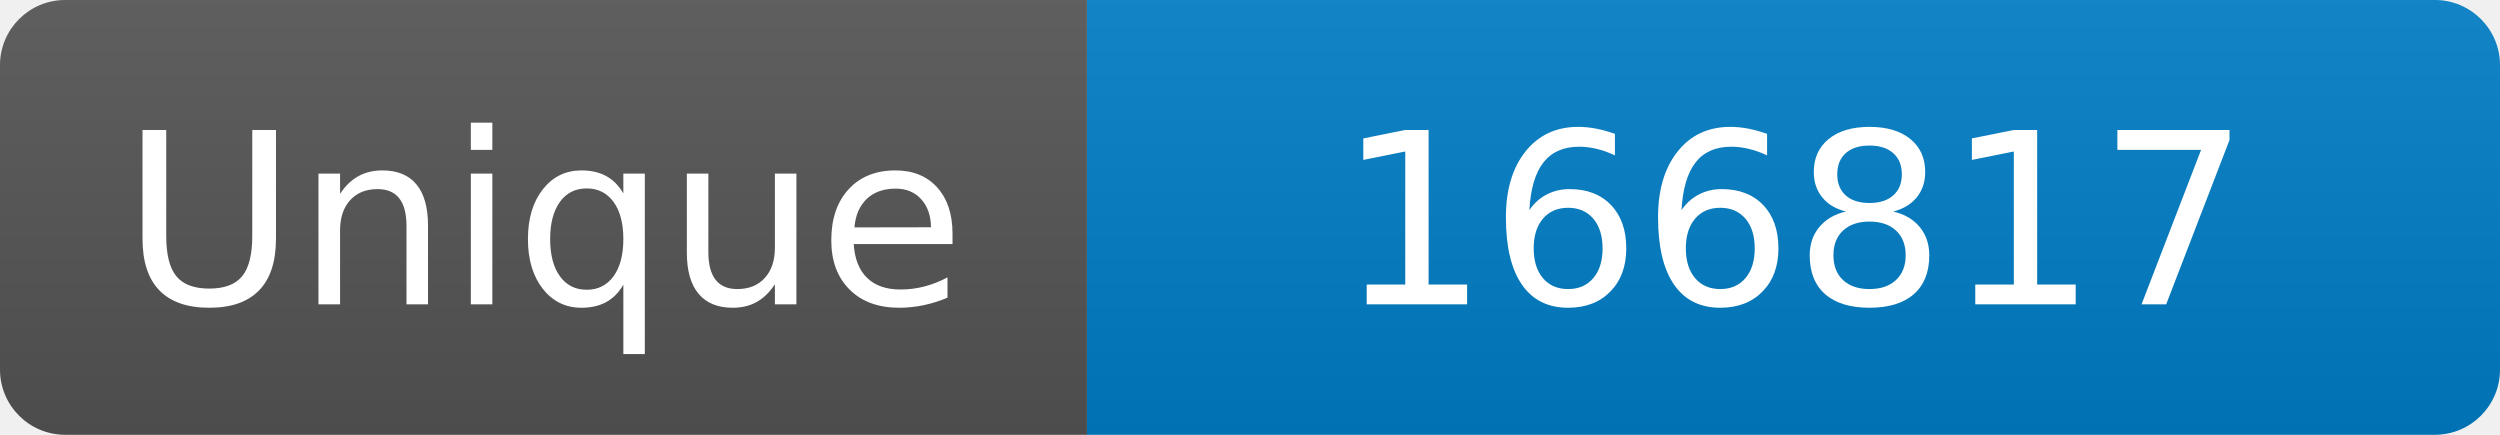
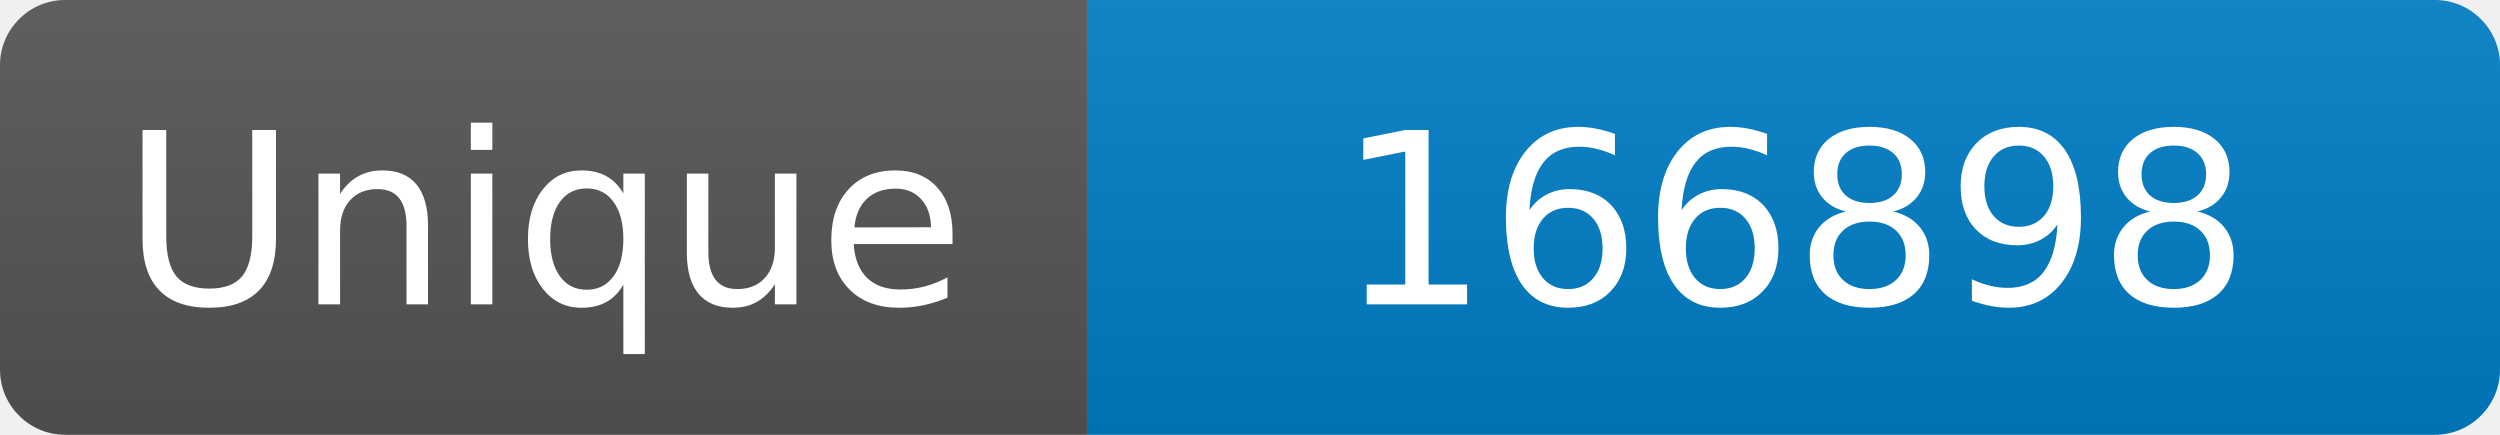
<svg xmlns="http://www.w3.org/2000/svg" width="115" height="20" role="img" aria-label="Maintained?: yes">
  <linearGradient id="s" x2="0" y2="100%">
    <stop offset="0" stop-color="#bbb" stop-opacity=".1" />
    <stop offset="1" stop-opacity=".1" />
  </linearGradient>
  <clipPath id="r">
    <rect width="115" height="20" rx="3" fill="#fff" />
  </clipPath>
  <g clip-path="url(#r)">
    <rect width="50" height="20" fill="#555" />
    <rect x="50" width="160" height="20" fill="#007ec6" />
    <rect width="115" height="20" fill="url(#s)" />
  </g>
  <g fill="#fff" text-anchor="middle" font-family="Verdana,Geneva,DejaVu Sans,sans-serif" font-size="110">
    <text x="250" y="140" transform="scale(.1)" fill="#fff">Unique</text>
-     <text x="825" y="140" transform="scale(.1)" fill="#fff">166817</text>
+     <text x="825" y="140" transform="scale(.1)" fill="#fff">166898</text>
  </g>
</svg>
